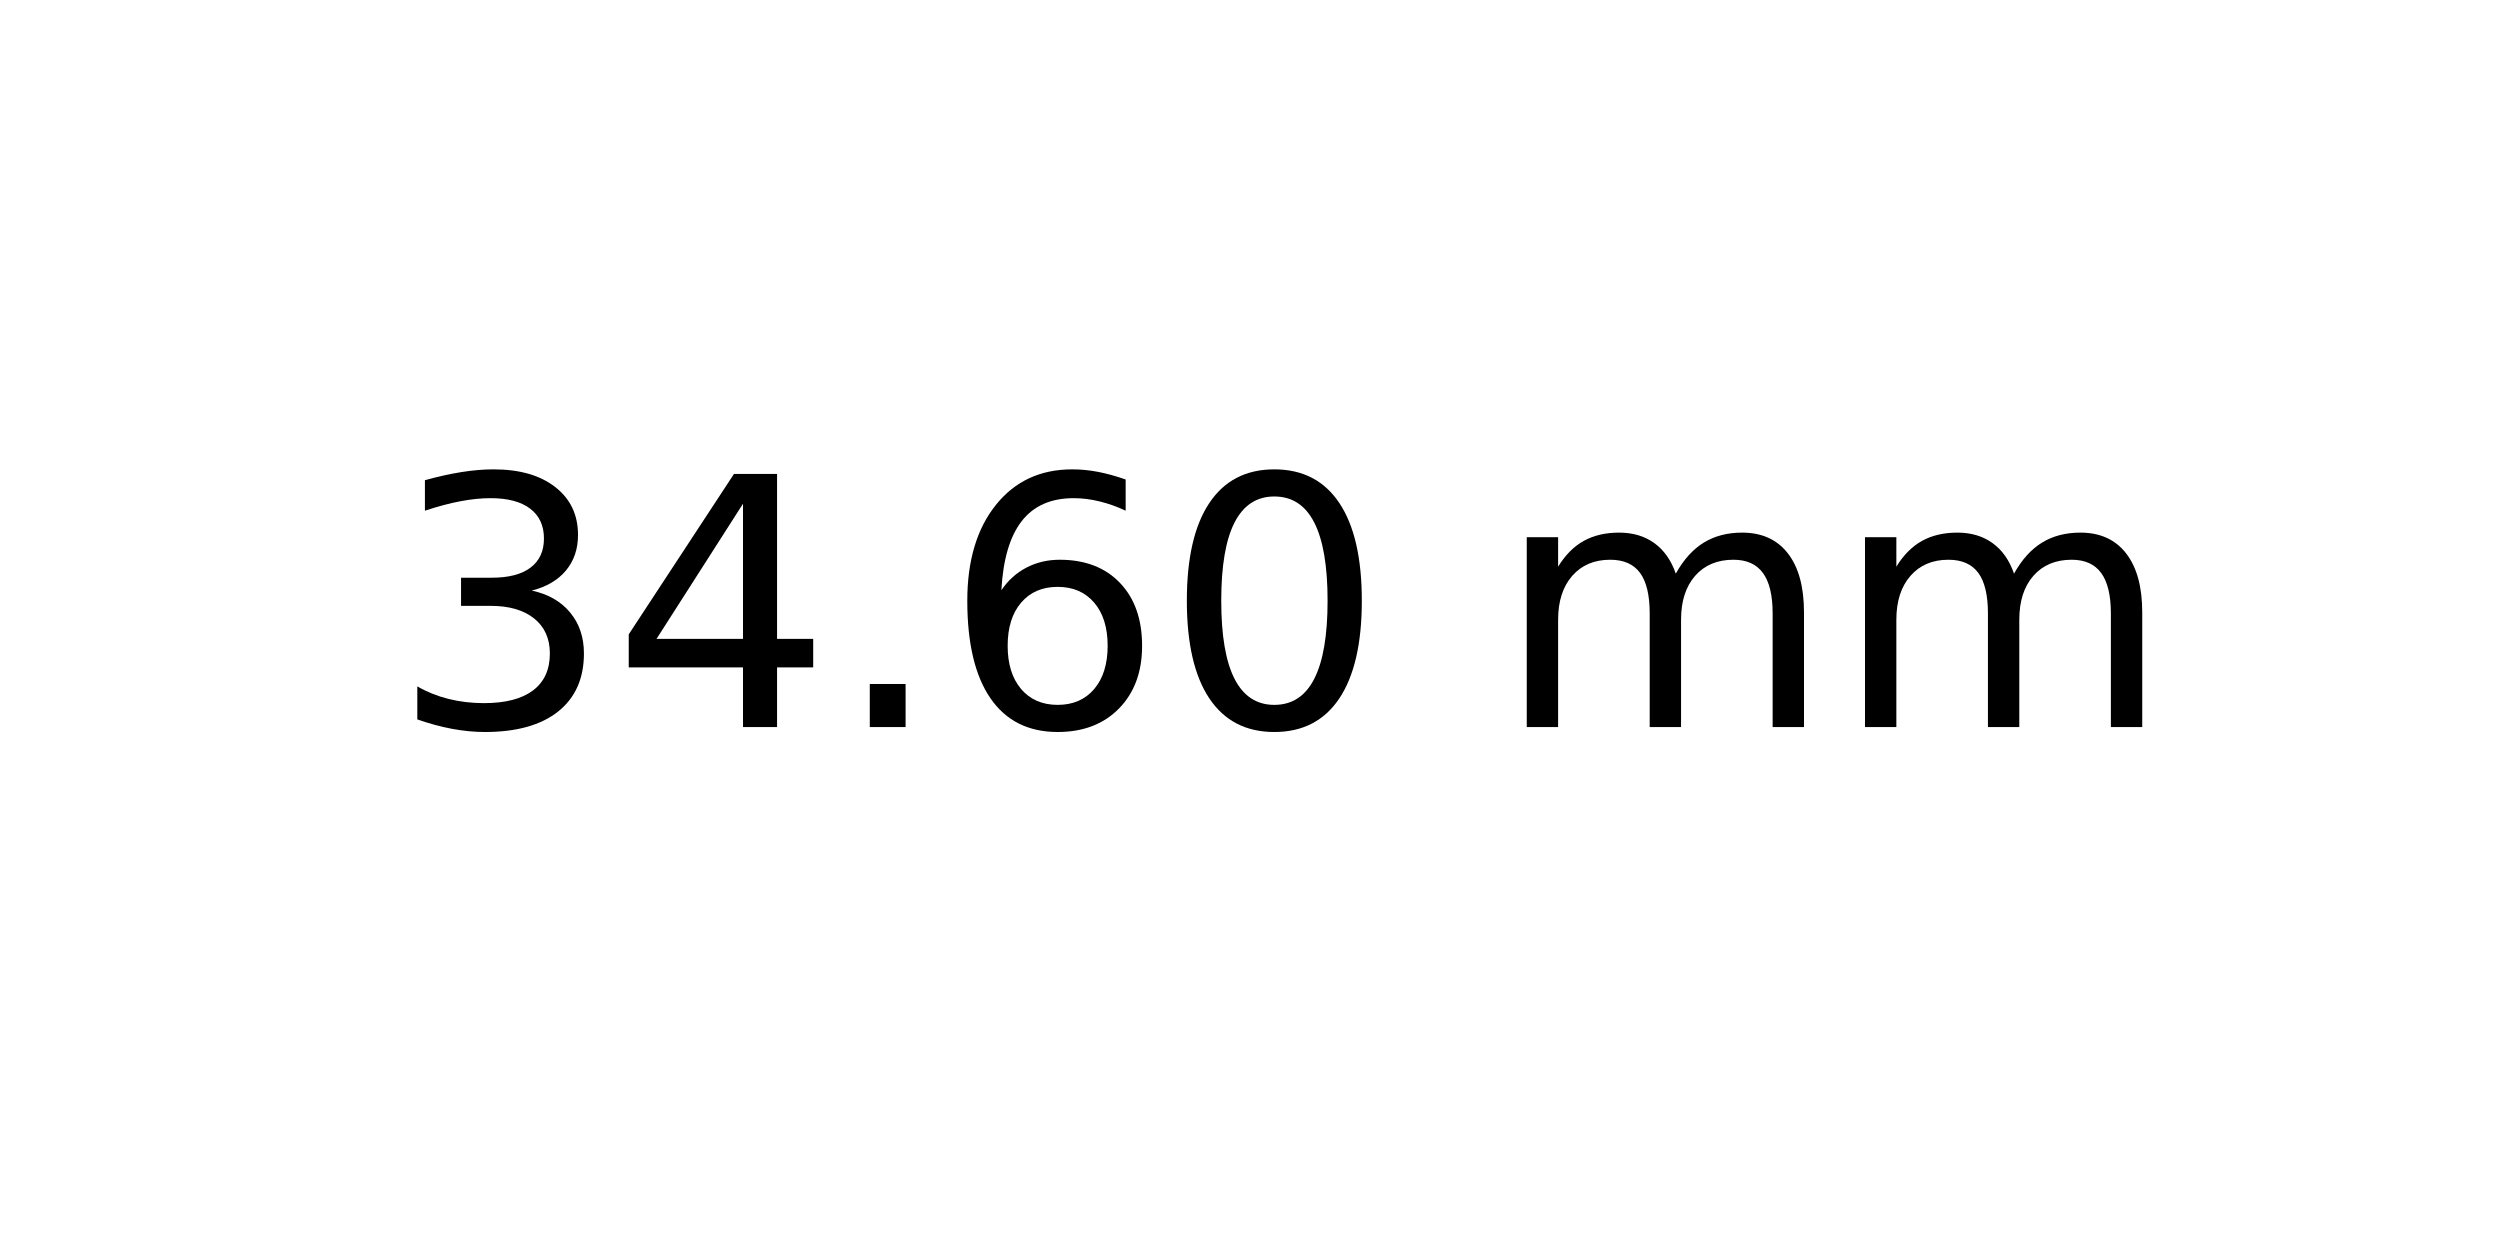
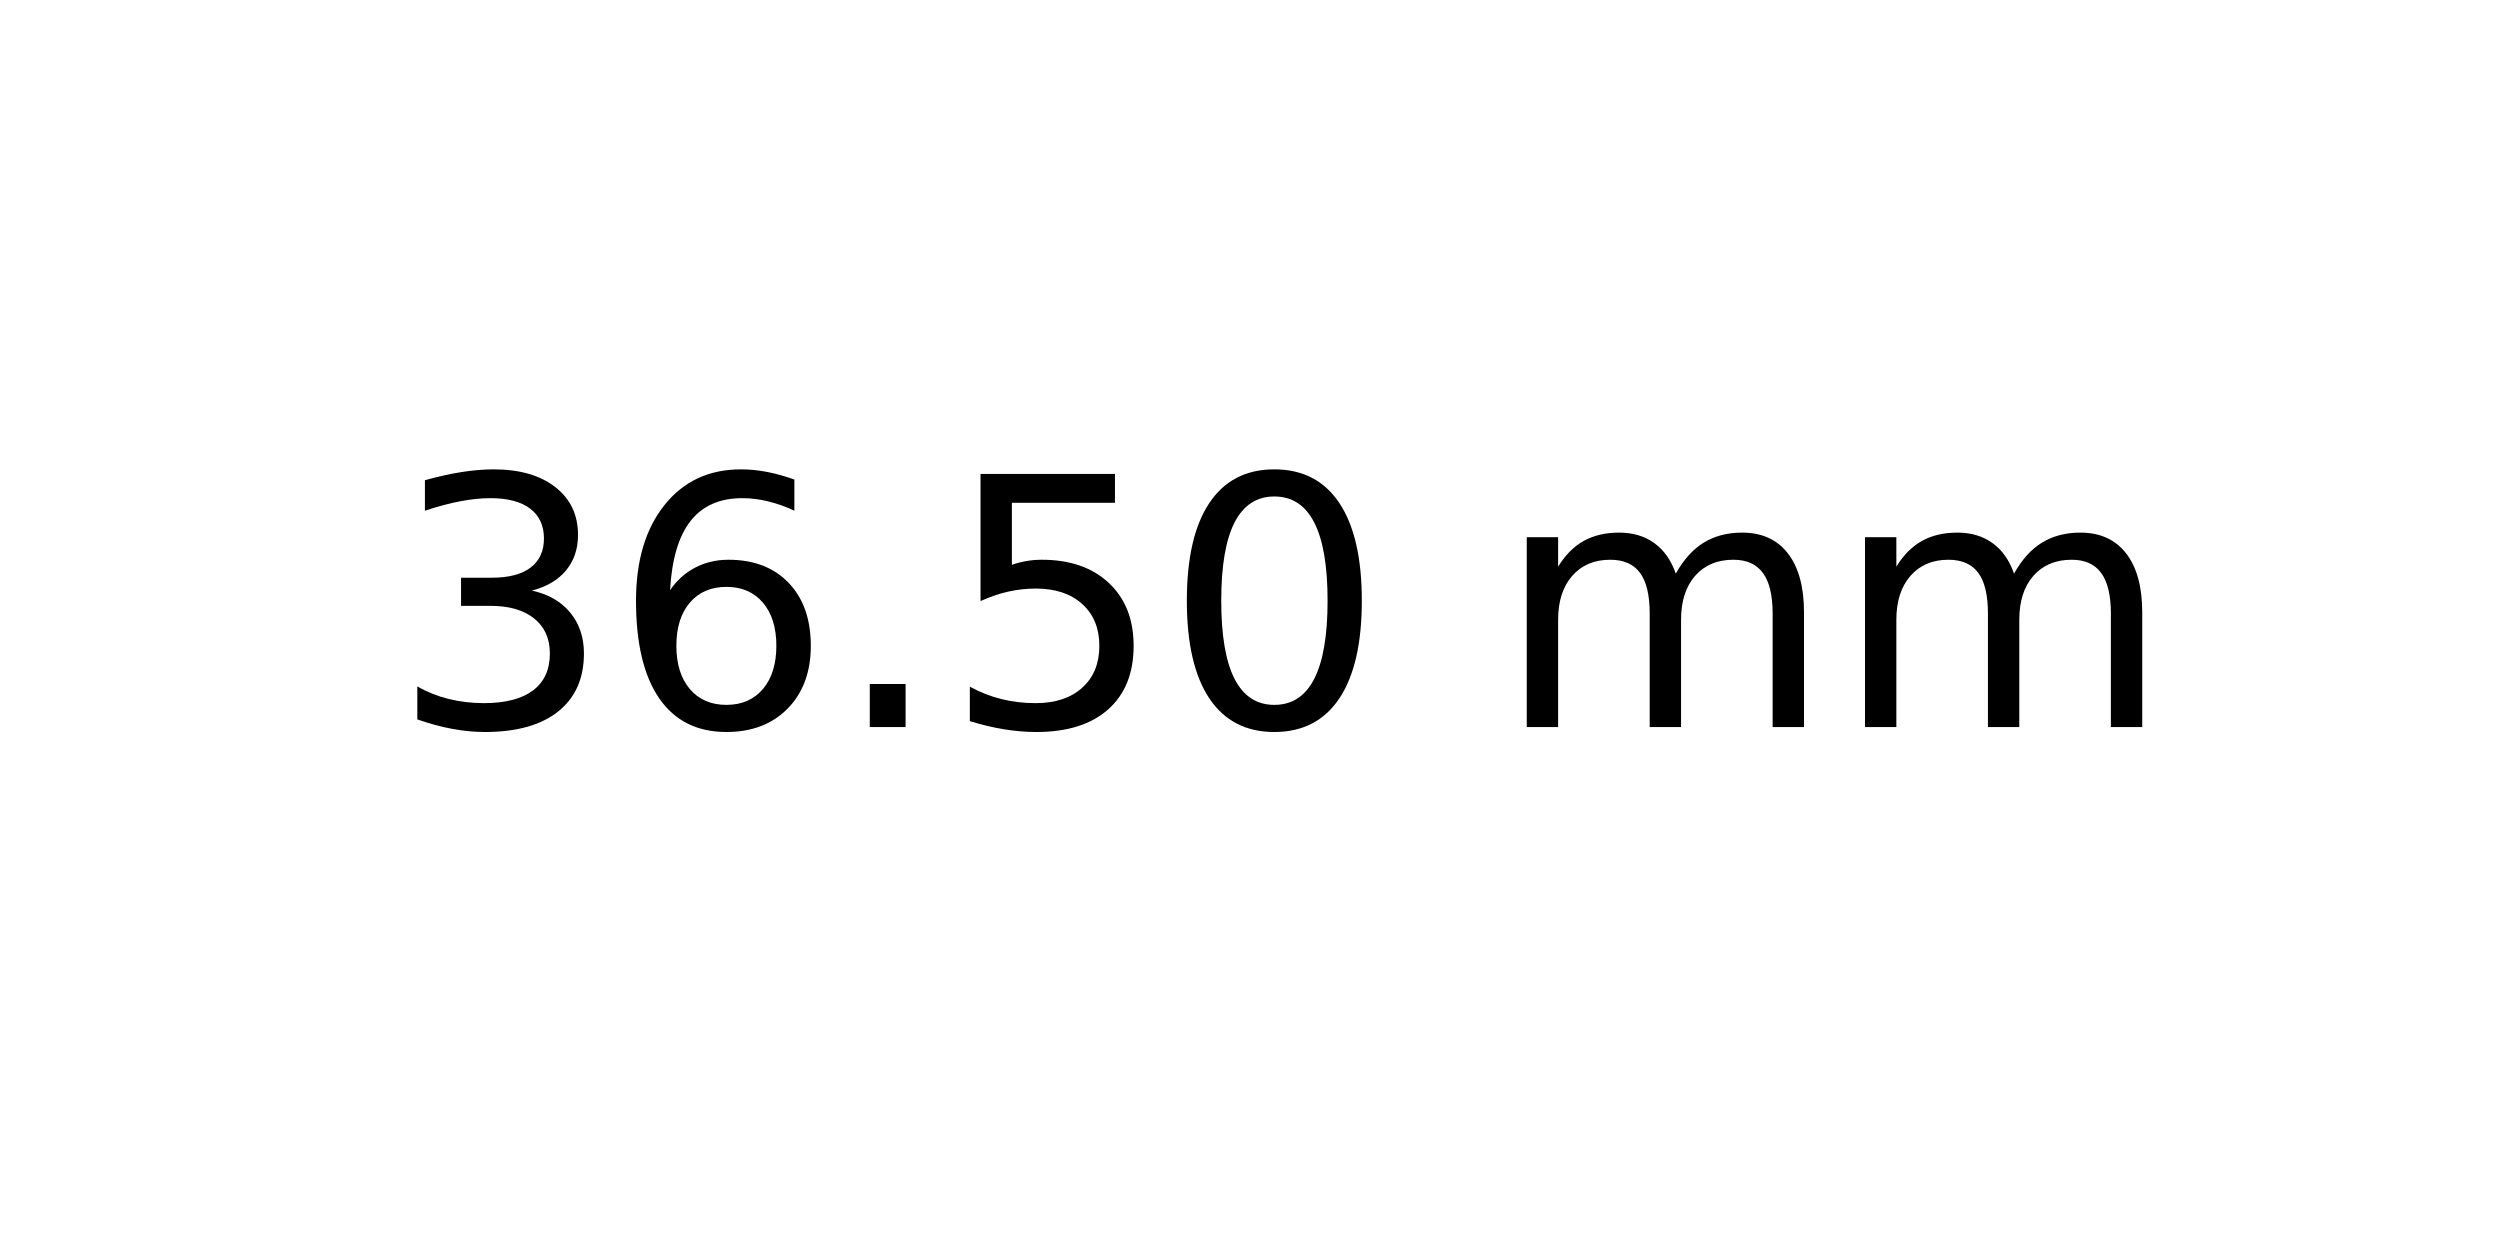
<svg xmlns="http://www.w3.org/2000/svg" xmlns:xlink="http://www.w3.org/1999/xlink" width="72pt" height="36pt" viewBox="0 0 72 36" version="1.1">
  <defs>
    <style type="text/css">*{stroke-linejoin: round; stroke-linecap: butt}</style>
  </defs>
  <g id="figure_1">
    <g id="axes_1">
      <g id="text_1">
        <g transform="translate(11.25625 20.93937) scale(0.1 -0.1)">
          <defs>
            <path id="DejaVuSans-33" d="M 2597 2516  Q 3050 2419 3304 2112  Q 3559 1806 3559 1356  Q 3559 666 3084 287  Q 2609 -91 1734 -91  Q 1441 -91 1130 -33  Q 819 25 488 141  L 488 750  Q 750 597 1062 519  Q 1375 441 1716 441  Q 2309 441 2620 675  Q 2931 909 2931 1356  Q 2931 1769 2642 2001  Q 2353 2234 1838 2234  L 1294 2234  L 1294 2753  L 1863 2753  Q 2328 2753 2575 2939  Q 2822 3125 2822 3475  Q 2822 3834 2567 4026  Q 2313 4219 1838 4219  Q 1578 4219 1281 4162  Q 984 4106 628 3988  L 628 4550  Q 988 4650 1302 4700  Q 1616 4750 1894 4750  Q 2613 4750 3031 4423  Q 3450 4097 3450 3541  Q 3450 3153 3228 2886  Q 3006 2619 2597 2516  z " transform="scale(0.015625)" />
-             <path id="DejaVuSans-34" d="M 2419 4116  L 825 1625  L 2419 1625  L 2419 4116  z M 2253 4666  L 3047 4666  L 3047 1625  L 3713 1625  L 3713 1100  L 3047 1100  L 3047 0  L 2419 0  L 2419 1100  L 313 1100  L 313 1709  L 2253 4666  z " transform="scale(0.015625)" />
+             <path id="DejaVuSans-36" d="M 2113 2584  Q 1688 2584 1439 2293  Q 1191 2003 1191 1497  Q 1191 994 1439 701  Q 1688 409 2113 409  Q 2538 409 2786 701  Q 3034 994 3034 1497  Q 3034 2003 2786 2293  Q 2538 2584 2113 2584  z M 3366 4563  L 3366 3988  Q 3128 4100 2886 4159  Q 2644 4219 2406 4219  Q 1781 4219 1451 3797  Q 1122 3375 1075 2522  Q 1259 2794 1537 2939  Q 1816 3084 2150 3084  Q 2853 3084 3261 2657  Q 3669 2231 3669 1497  Q 3669 778 3244 343  Q 2819 -91 2113 -91  Q 1303 -91 875 529  Q 447 1150 447 2328  Q 447 3434 972 4092  Q 1497 4750 2381 4750  Q 2619 4750 2861 4703  Q 3103 4656 3366 4563  z " transform="scale(0.015625)" />
            <path id="DejaVuSans-2e" d="M 684 794  L 1344 794  L 1344 0  L 684 0  L 684 794  z " transform="scale(0.015625)" />
-             <path id="DejaVuSans-36" d="M 2113 2584  Q 1688 2584 1439 2293  Q 1191 2003 1191 1497  Q 1191 994 1439 701  Q 1688 409 2113 409  Q 2538 409 2786 701  Q 3034 994 3034 1497  Q 3034 2003 2786 2293  Q 2538 2584 2113 2584  z M 3366 4563  L 3366 3988  Q 3128 4100 2886 4159  Q 2644 4219 2406 4219  Q 1781 4219 1451 3797  Q 1122 3375 1075 2522  Q 1259 2794 1537 2939  Q 1816 3084 2150 3084  Q 2853 3084 3261 2657  Q 3669 2231 3669 1497  Q 3669 778 3244 343  Q 2819 -91 2113 -91  Q 1303 -91 875 529  Q 447 1150 447 2328  Q 447 3434 972 4092  Q 1497 4750 2381 4750  Q 2619 4750 2861 4703  Q 3103 4656 3366 4563  z " transform="scale(0.015625)" />
+             <path id="DejaVuSans-35" d="M 691 4666  L 3169 4666  L 3169 4134  L 1269 4134  L 1269 2991  Q 1406 3038 1543 3061  Q 1681 3084 1819 3084  Q 2600 3084 3056 2656  Q 3513 2228 3513 1497  Q 3513 744 3044 326  Q 2575 -91 1722 -91  Q 1428 -91 1123 -41  Q 819 9 494 109  L 494 744  Q 775 591 1075 516  Q 1375 441 1709 441  Q 2250 441 2565 725  Q 2881 1009 2881 1497  Q 2881 1984 2565 2268  Q 2250 2553 1709 2553  Q 1456 2553 1204 2497  Q 953 2441 691 2322  L 691 4666  z " transform="scale(0.015625)" />
            <path id="DejaVuSans-30" d="M 2034 4250  Q 1547 4250 1301 3770  Q 1056 3291 1056 2328  Q 1056 1369 1301 889  Q 1547 409 2034 409  Q 2525 409 2770 889  Q 3016 1369 3016 2328  Q 3016 3291 2770 3770  Q 2525 4250 2034 4250  z M 2034 4750  Q 2819 4750 3233 4129  Q 3647 3509 3647 2328  Q 3647 1150 3233 529  Q 2819 -91 2034 -91  Q 1250 -91 836 529  Q 422 1150 422 2328  Q 422 3509 836 4129  Q 1250 4750 2034 4750  z " transform="scale(0.015625)" />
            <path id="DejaVuSans-20" transform="scale(0.015625)" />
            <path id="DejaVuSans-6d" d="M 3328 2828  Q 3544 3216 3844 3400  Q 4144 3584 4550 3584  Q 5097 3584 5394 3201  Q 5691 2819 5691 2113  L 5691 0  L 5113 0  L 5113 2094  Q 5113 2597 4934 2840  Q 4756 3084 4391 3084  Q 3944 3084 3684 2787  Q 3425 2491 3425 1978  L 3425 0  L 2847 0  L 2847 2094  Q 2847 2600 2669 2842  Q 2491 3084 2119 3084  Q 1678 3084 1418 2786  Q 1159 2488 1159 1978  L 1159 0  L 581 0  L 581 3500  L 1159 3500  L 1159 2956  Q 1356 3278 1631 3431  Q 1906 3584 2284 3584  Q 2666 3584 2933 3390  Q 3200 3197 3328 2828  z " transform="scale(0.015625)" />
          </defs>
          <use xlink:href="#DejaVuSans-33" />
-           <use xlink:href="#DejaVuSans-34" x="63.623" />
+           <use xlink:href="#DejaVuSans-36" x="63.623" />
          <use xlink:href="#DejaVuSans-2e" x="127.246" />
-           <use xlink:href="#DejaVuSans-36" x="159.033" />
+           <use xlink:href="#DejaVuSans-35" x="159.033" />
          <use xlink:href="#DejaVuSans-30" x="222.656" />
          <use xlink:href="#DejaVuSans-20" x="286.279" />
          <use xlink:href="#DejaVuSans-6d" x="318.066" />
          <use xlink:href="#DejaVuSans-6d" x="415.479" />
        </g>
      </g>
    </g>
  </g>
</svg>
